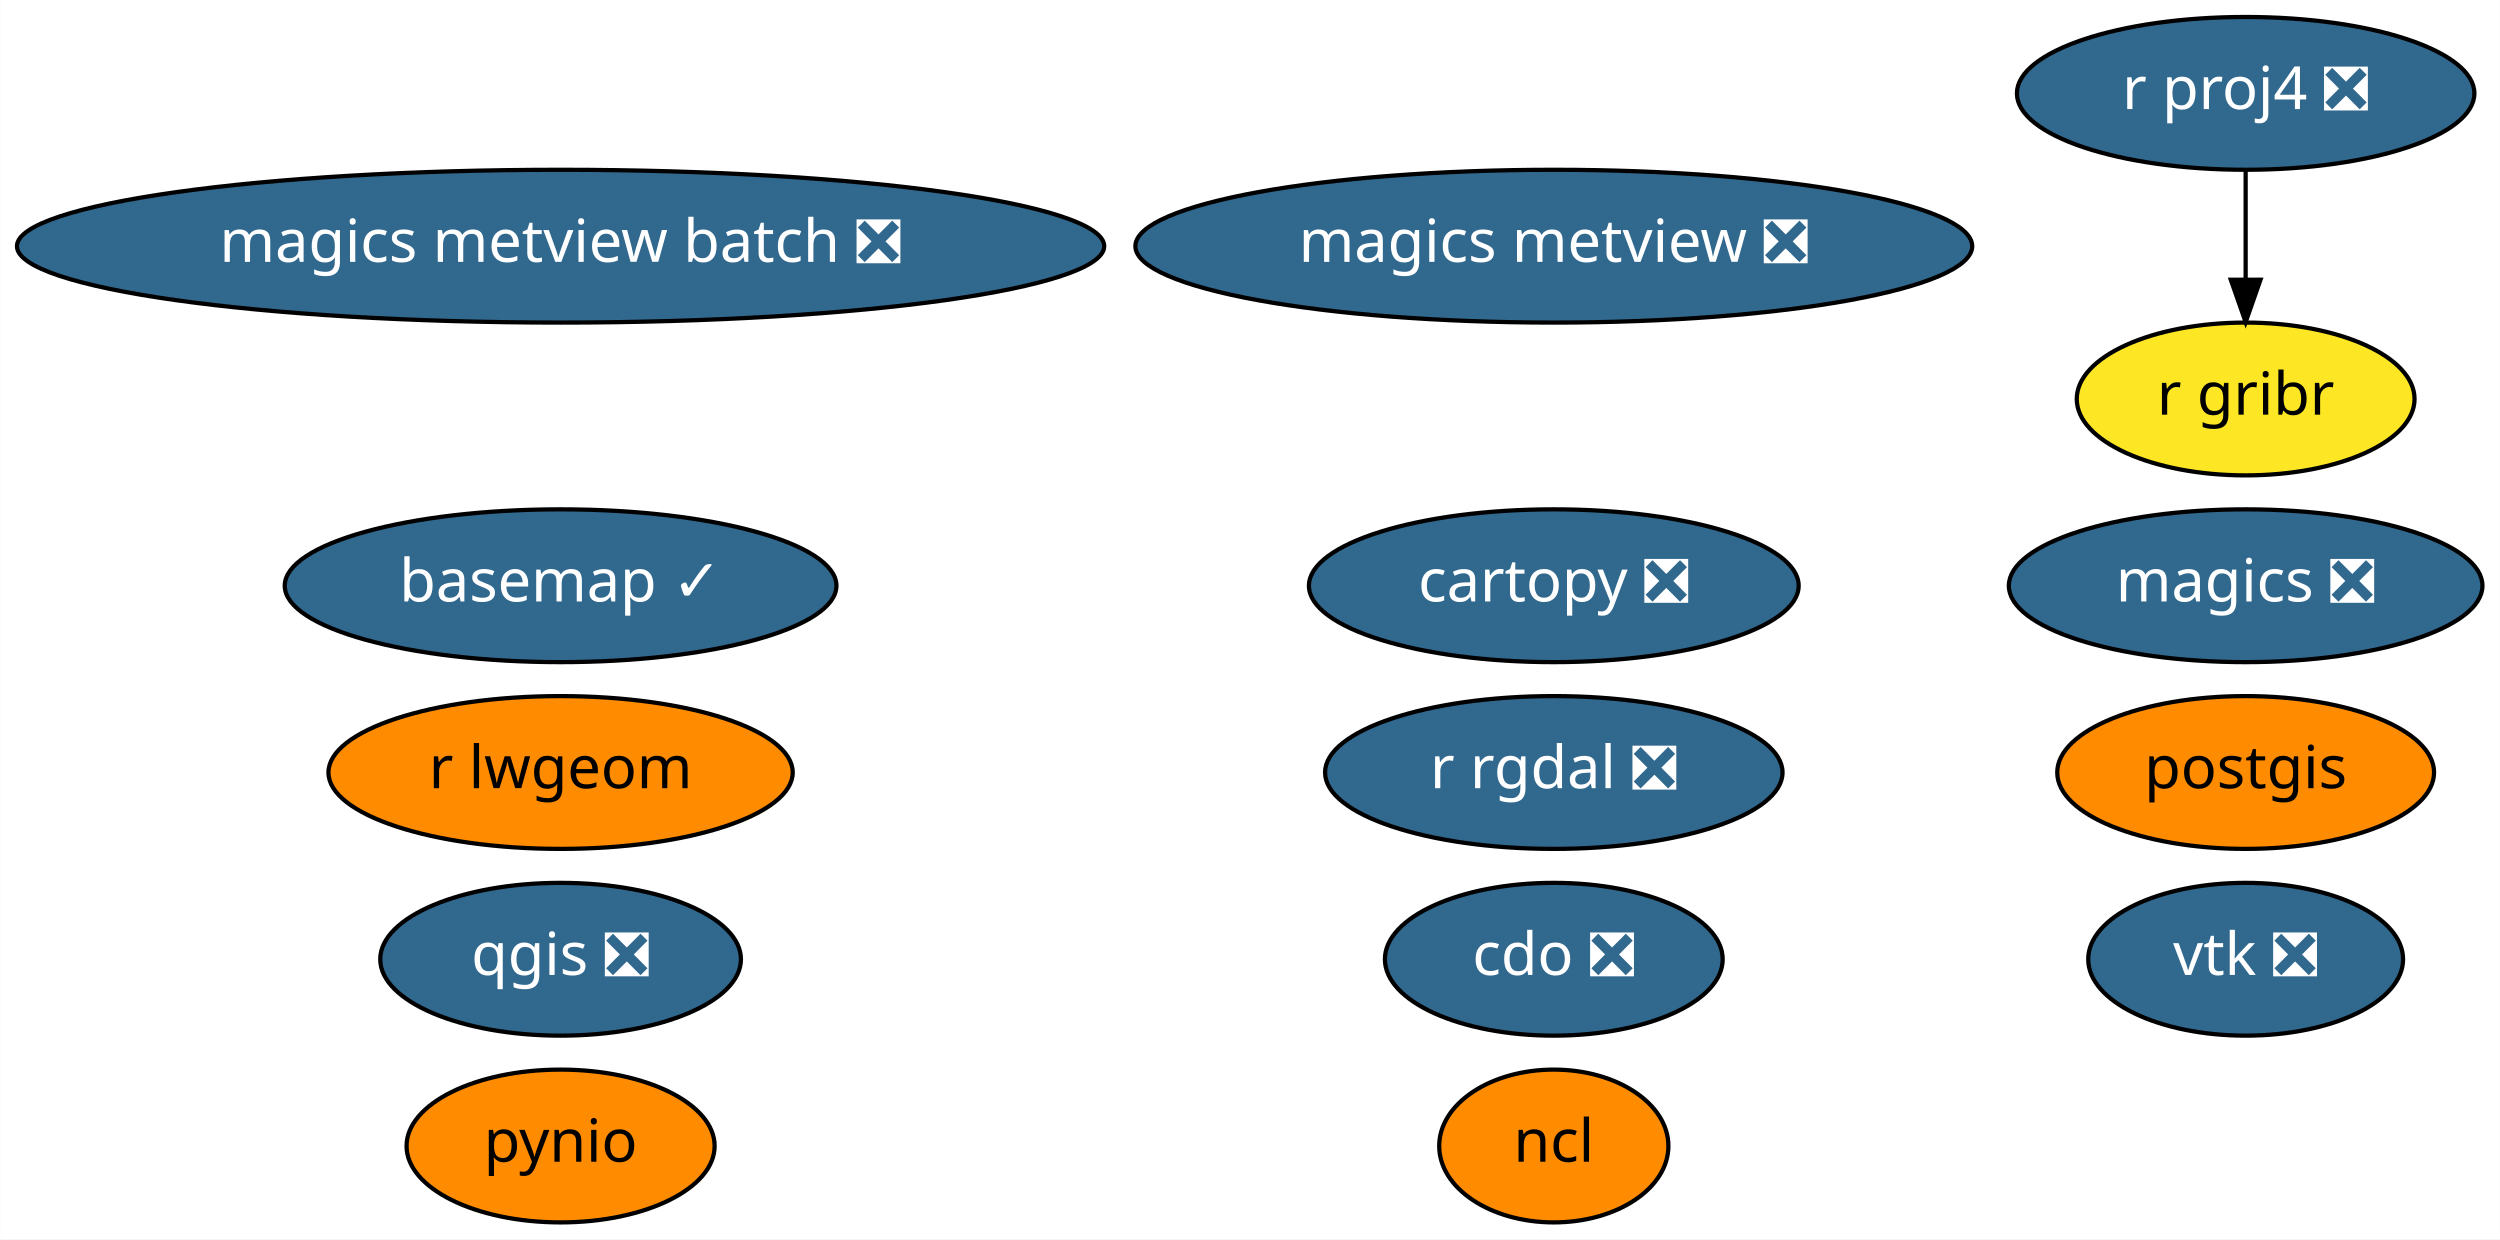
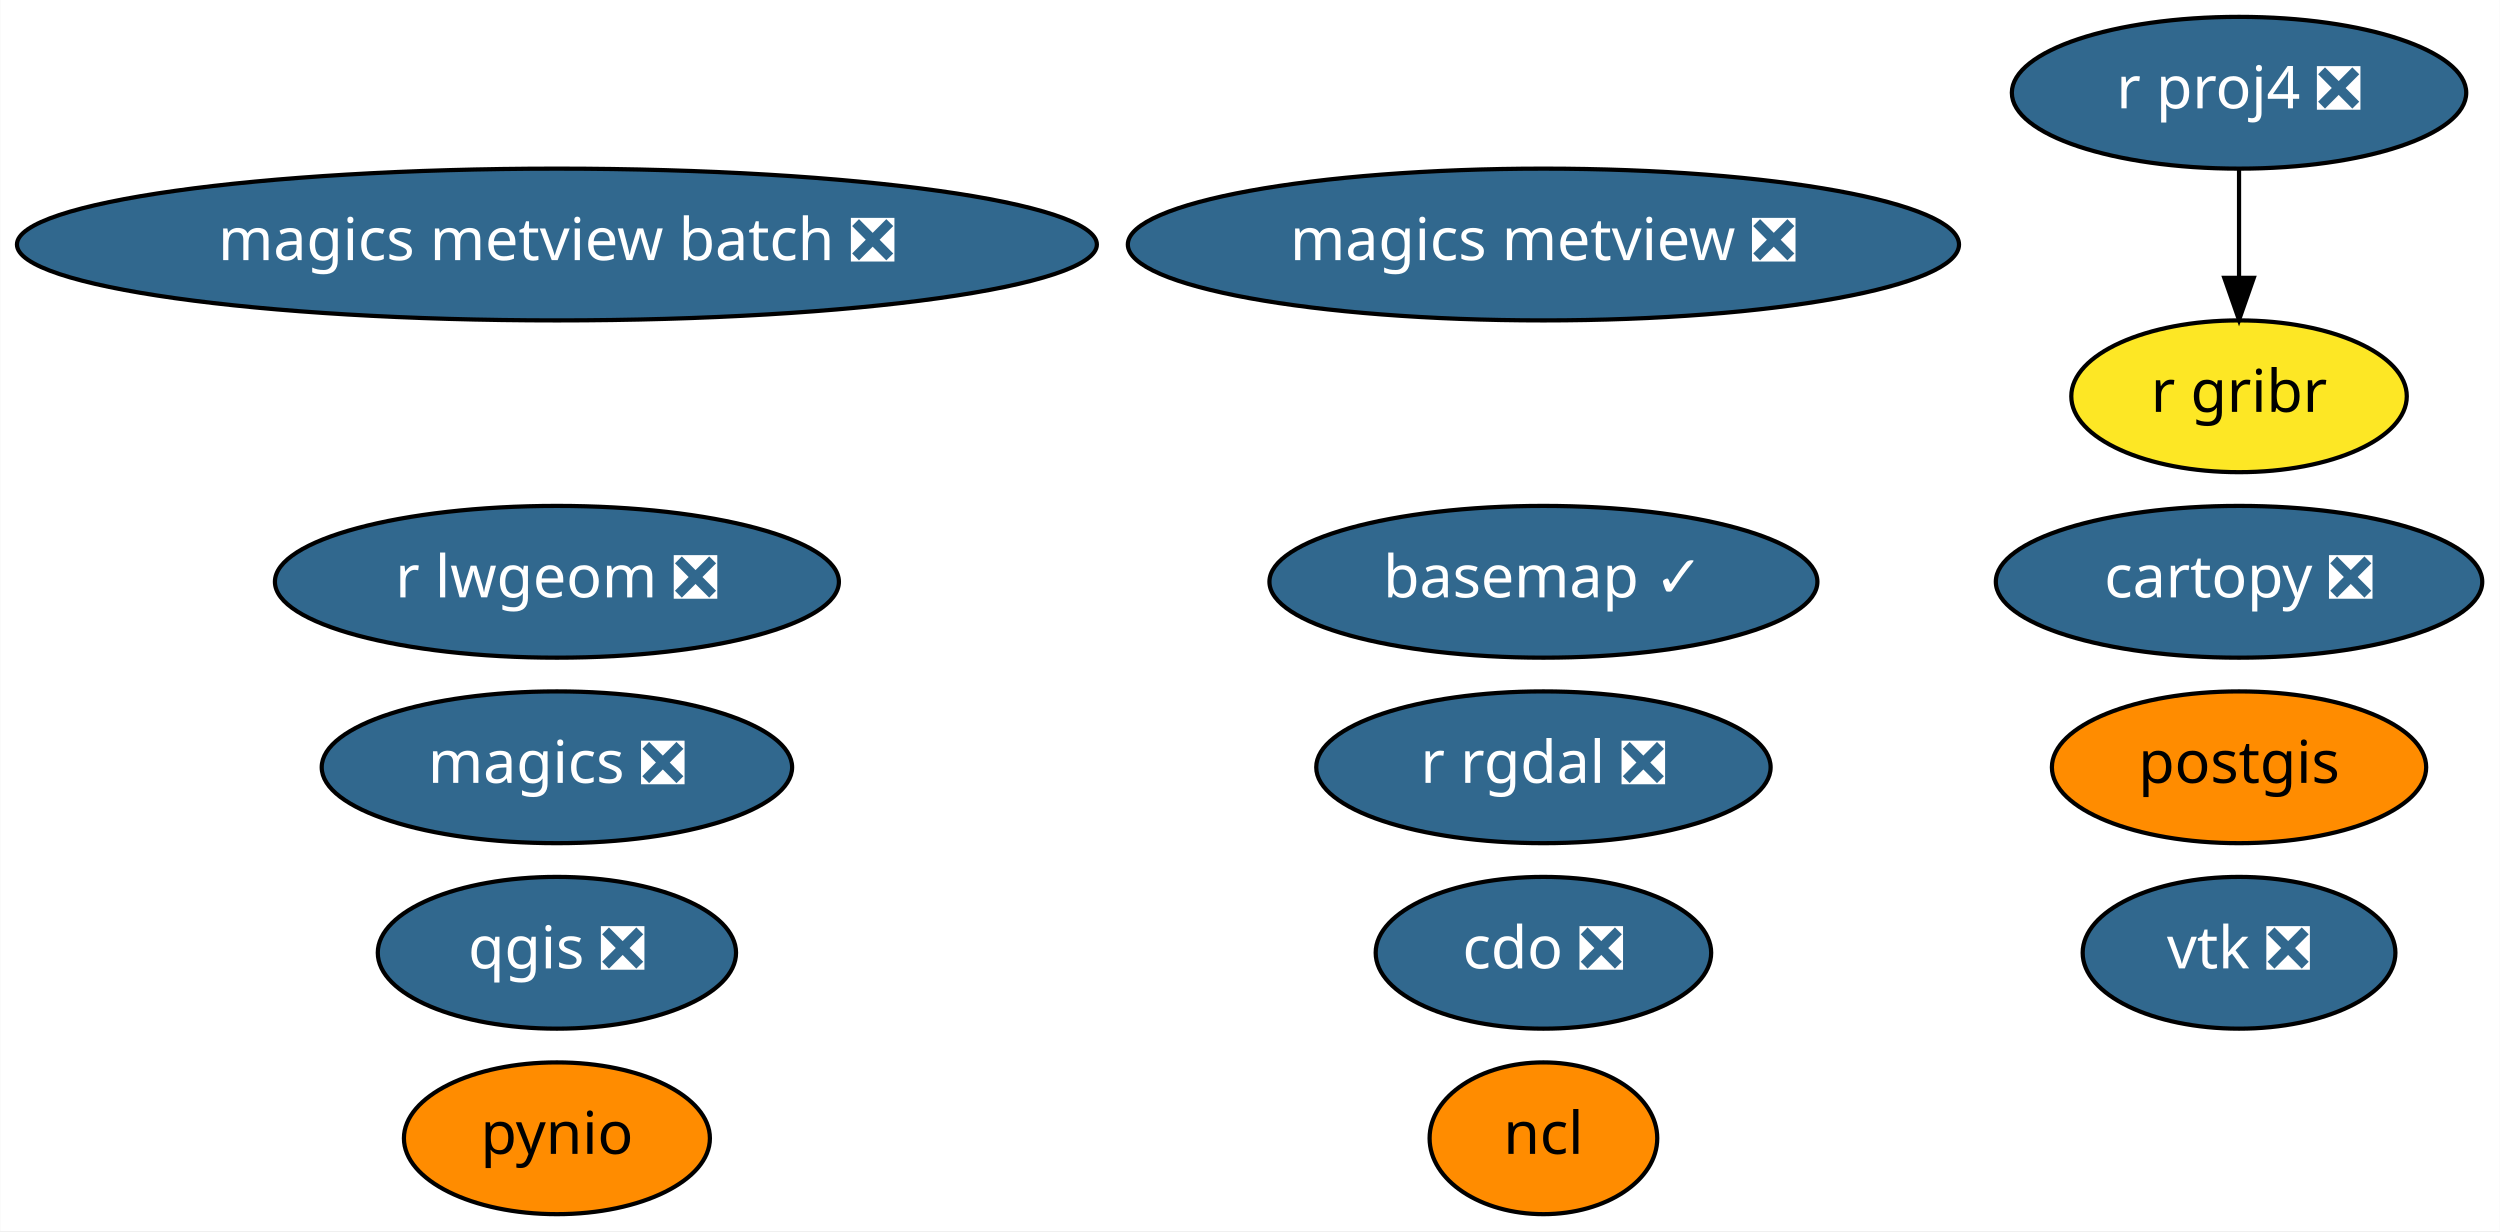
- <svg xmlns="http://www.w3.org/2000/svg" xmlns:xlink="http://www.w3.org/1999/xlink" width="589pt" height="292pt" viewBox="0.00 0.00 588.93 292.00">
+ <svg xmlns="http://www.w3.org/2000/svg" xmlns:xlink="http://www.w3.org/1999/xlink" width="593pt" height="292pt" viewBox="0.00 0.00 592.88 292.00">
  <g id="graph0" class="graph" transform="scale(1 1) rotate(0) translate(4 288)">
-     <polygon fill="white" stroke="transparent" points="-4,4 -4,-288 584.93,-288 584.93,4 -4,4" />
+     <polygon fill="white" stroke="transparent" points="-4,4 -4,-288 588.88,-288 588.88,4 -4,4" />
    <g id="node1" class="node">
      <g id="a_node1">
        <a xlink:href="https://github.com/conda-forge/basemap-feedstock/pull/77" xlink:title="basemap ✓">
-           <ellipse fill="#31688e" stroke="black" cx="128.04" cy="-150" rx="64.99" ry="18" />
-           <text text-anchor="middle" x="128.04" y="-146.3" font-family="Times-Roman" font-size="14.00" fill="white">basemap ✓</text>
+           <ellipse fill="#31688e" stroke="black" cx="362.04" cy="-150" rx="64.99" ry="18" />
+           <text text-anchor="middle" x="362.04" y="-146.3" font-family="Times-Roman" font-size="14.00" fill="white">basemap ✓</text>
        </a>
      </g>
    </g>
    <g id="node2" class="node">
      <g id="a_node2">
        <a xlink:href="https://github.com/conda-forge/cartopy-feedstock/pull/106" xlink:title="cartopy ❎">
-           <ellipse fill="#31688e" stroke="black" cx="362.04" cy="-150" rx="57.69" ry="18" />
-           <text text-anchor="middle" x="362.04" y="-146.3" font-family="Times-Roman" font-size="14.00" fill="white">cartopy ❎</text>
+           <ellipse fill="#31688e" stroke="black" cx="527.04" cy="-150" rx="57.69" ry="18" />
+           <text text-anchor="middle" x="527.04" y="-146.3" font-family="Times-Roman" font-size="14.00" fill="white">cartopy ❎</text>
        </a>
      </g>
    </g>
    <g id="node3" class="node">
      <g id="a_node3">
        <a xlink:href="https://github.com/conda-forge/cdo-feedstock/pull/89" xlink:title="cdo ❎">
          <ellipse fill="#31688e" stroke="black" cx="362.04" cy="-62" rx="39.79" ry="18" />
          <text text-anchor="middle" x="362.04" y="-58.3" font-family="Times-Roman" font-size="14.00" fill="white">cdo ❎</text>
        </a>
      </g>
    </g>
    <g id="node4" class="node">
      <g id="a_node4">
        <a xlink:href="https://github.com/conda-forge/magics-feedstock/pull/88" xlink:title="magics ❎">
-           <ellipse fill="#31688e" stroke="black" cx="525.04" cy="-150" rx="55.79" ry="18" />
-           <text text-anchor="middle" x="525.04" y="-146.3" font-family="Times-Roman" font-size="14.00" fill="white">magics ❎</text>
+           <ellipse fill="#31688e" stroke="black" cx="128.04" cy="-106" rx="55.79" ry="18" />
+           <text text-anchor="middle" x="128.04" y="-102.3" font-family="Times-Roman" font-size="14.00" fill="white">magics ❎</text>
        </a>
      </g>
    </g>
    <g id="node5" class="node">
      <g id="a_node5">
        <a xlink:href="https://github.com/conda-forge/ncl-feedstock" xlink:title="ncl">
          <ellipse fill="#ff8c00" stroke="black" cx="362.04" cy="-18" rx="27" ry="18" />
          <text text-anchor="middle" x="362.04" y="-14.3" font-family="Times-Roman" font-size="14.00">ncl</text>
        </a>
      </g>
    </g>
    <g id="node6" class="node">
      <g id="a_node6">
        <a xlink:href="https://github.com/conda-forge/postgis-feedstock" xlink:title="postgis">
-           <ellipse fill="#ff8c00" stroke="black" cx="525.04" cy="-106" rx="44.39" ry="18" />
-           <text text-anchor="middle" x="525.04" y="-102.3" font-family="Times-Roman" font-size="14.00">postgis</text>
+           <ellipse fill="#ff8c00" stroke="black" cx="527.04" cy="-106" rx="44.39" ry="18" />
+           <text text-anchor="middle" x="527.04" y="-102.3" font-family="Times-Roman" font-size="14.00">postgis</text>
        </a>
      </g>
    </g>
    <g id="node7" class="node">
      <g id="a_node7">
        <a xlink:href="https://github.com/conda-forge/pynio-feedstock" xlink:title="pynio">
          <ellipse fill="#ff8c00" stroke="black" cx="128.04" cy="-18" rx="36.29" ry="18" />
          <text text-anchor="middle" x="128.04" y="-14.3" font-family="Times-Roman" font-size="14.00">pynio</text>
        </a>
      </g>
    </g>
    <g id="node8" class="node">
      <g id="a_node8">
        <a xlink:href="https://github.com/conda-forge/qgis-feedstock/pull/177" xlink:title="qgis ❎">
          <ellipse fill="#31688e" stroke="black" cx="128.04" cy="-62" rx="42.49" ry="18" />
          <text text-anchor="middle" x="128.04" y="-58.3" font-family="Times-Roman" font-size="14.00" fill="white">qgis ❎</text>
        </a>
      </g>
    </g>
    <g id="node9" class="node">
      <g id="a_node9">
        <a xlink:href="https://github.com/conda-forge/r-proj4-feedstock/pull/25" xlink:title="r proj4 ❎">
-           <ellipse fill="#31688e" stroke="black" cx="525.04" cy="-266" rx="53.89" ry="18" />
-           <text text-anchor="middle" x="525.04" y="-262.3" font-family="Times-Roman" font-size="14.00" fill="white">r proj4 ❎</text>
+           <ellipse fill="#31688e" stroke="black" cx="527.04" cy="-266" rx="53.89" ry="18" />
+           <text text-anchor="middle" x="527.04" y="-262.3" font-family="Times-Roman" font-size="14.00" fill="white">r proj4 ❎</text>
        </a>
      </g>
    </g>
    <g id="node12" class="node">
      <g id="a_node12">
        <a xlink:href="https://github.com/conda-forge/r-gribr-feedstock" xlink:title="r gribr">
-           <ellipse fill="#fde725" stroke="black" cx="525.04" cy="-194" rx="39.79" ry="18" />
-           <text text-anchor="middle" x="525.04" y="-190.3" font-family="Times-Roman" font-size="14.00">r gribr</text>
+           <ellipse fill="#fde725" stroke="black" cx="527.04" cy="-194" rx="39.79" ry="18" />
+           <text text-anchor="middle" x="527.04" y="-190.3" font-family="Times-Roman" font-size="14.00">r gribr</text>
        </a>
      </g>
    </g>
    <g id="edge1" class="edge">
-       <path fill="none" stroke="black" d="M525.04,-247.7C525.04,-239.98 525.04,-230.71 525.04,-222.11" />
-       <polygon fill="black" stroke="black" points="528.54,-222.1 525.04,-212.1 521.54,-222.1 528.54,-222.1" />
+       <path fill="none" stroke="black" d="M527.04,-247.7C527.04,-239.98 527.04,-230.71 527.04,-222.11" />
+       <polygon fill="black" stroke="black" points="530.54,-222.1 527.04,-212.1 523.54,-222.1 530.54,-222.1" />
    </g>
    <g id="node10" class="node">
      <g id="a_node10">
        <a xlink:href="https://github.com/conda-forge/r-rgdal-feedstock/pull/47" xlink:title="r rgdal ❎">
          <ellipse fill="#31688e" stroke="black" cx="362.04" cy="-106" rx="53.89" ry="18" />
          <text text-anchor="middle" x="362.04" y="-102.3" font-family="Times-Roman" font-size="14.00" fill="white">r rgdal ❎</text>
        </a>
      </g>
    </g>
    <g id="node11" class="node">
      <g id="a_node11">
        <a xlink:href="https://github.com/conda-forge/vtk-feedstock/pull/163" xlink:title="vtk ❎">
-           <ellipse fill="#31688e" stroke="black" cx="525.04" cy="-62" rx="37.09" ry="18" />
-           <text text-anchor="middle" x="525.04" y="-58.3" font-family="Times-Roman" font-size="14.00" fill="white">vtk ❎</text>
+           <ellipse fill="#31688e" stroke="black" cx="527.04" cy="-62" rx="37.09" ry="18" />
+           <text text-anchor="middle" x="527.04" y="-58.3" font-family="Times-Roman" font-size="14.00" fill="white">vtk ❎</text>
        </a>
      </g>
    </g>
    <g id="node13" class="node">
      <g id="a_node13">
-         <a xlink:href="https://github.com/conda-forge/r-lwgeom-feedstock" xlink:title="r lwgeom">
-           <ellipse fill="#ff8c00" stroke="black" cx="128.04" cy="-106" rx="54.69" ry="18" />
-           <text text-anchor="middle" x="128.04" y="-102.3" font-family="Times-Roman" font-size="14.00">r lwgeom</text>
+         <a xlink:href="https://github.com/conda-forge/r-lwgeom-feedstock/pull/18" xlink:title="r lwgeom ❎">
+           <ellipse fill="#31688e" stroke="black" cx="128.04" cy="-150" rx="66.89" ry="18" />
+           <text text-anchor="middle" x="128.04" y="-146.3" font-family="Times-Roman" font-size="14.00" fill="white">r lwgeom ❎</text>
        </a>
      </g>
    </g>
    <g id="node14" class="node">
      <g id="a_node14">
        <a xlink:href="https://github.com/conda-forge/magics-metview-feedstock/pull/30" xlink:title="magics metview ❎">
          <ellipse fill="#31688e" stroke="black" cx="362.04" cy="-230" rx="98.58" ry="18" />
          <text text-anchor="middle" x="362.04" y="-226.3" font-family="Times-Roman" font-size="14.00" fill="white">magics metview ❎</text>
        </a>
      </g>
    </g>
    <g id="node15" class="node">
      <g id="a_node15">
        <a xlink:href="https://github.com/conda-forge/magics-metview-batch-feedstock/pull/23" xlink:title="magics metview batch ❎">
          <ellipse fill="#31688e" stroke="black" cx="128.04" cy="-230" rx="128.08" ry="18" />
          <text text-anchor="middle" x="128.04" y="-226.3" font-family="Times-Roman" font-size="14.00" fill="white">magics metview batch ❎</text>
        </a>
      </g>
    </g>
  </g>
</svg>
